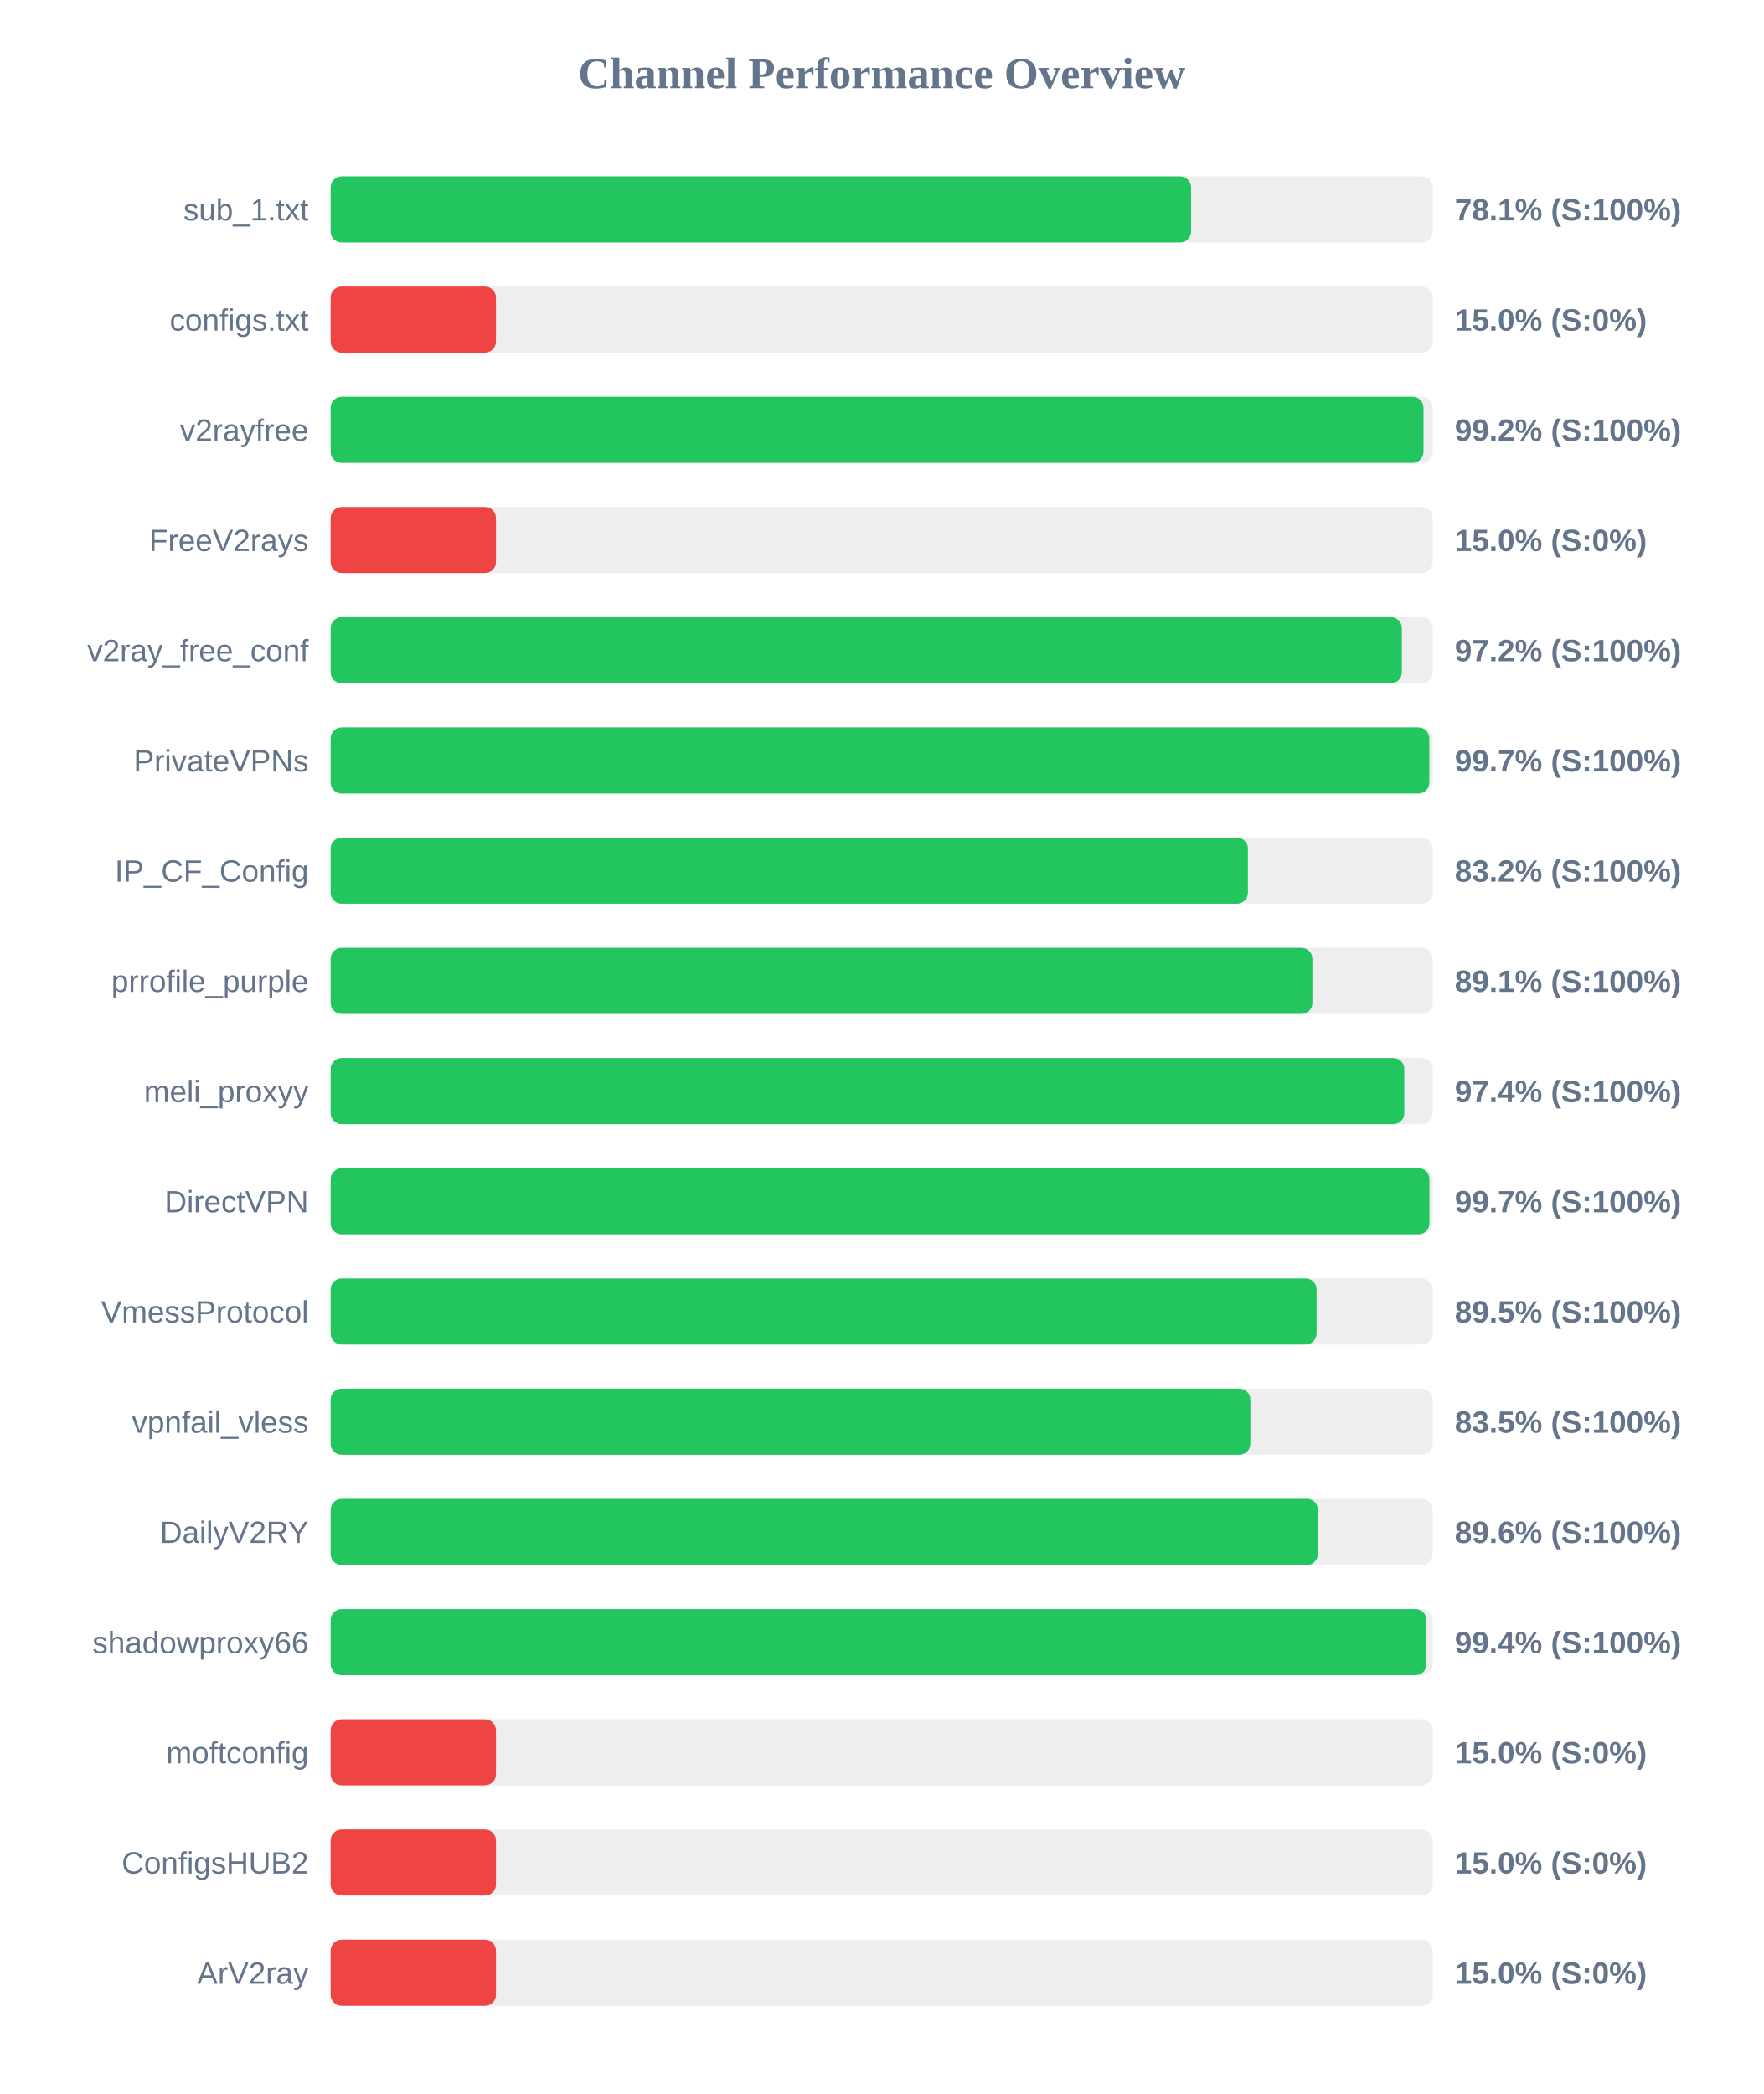
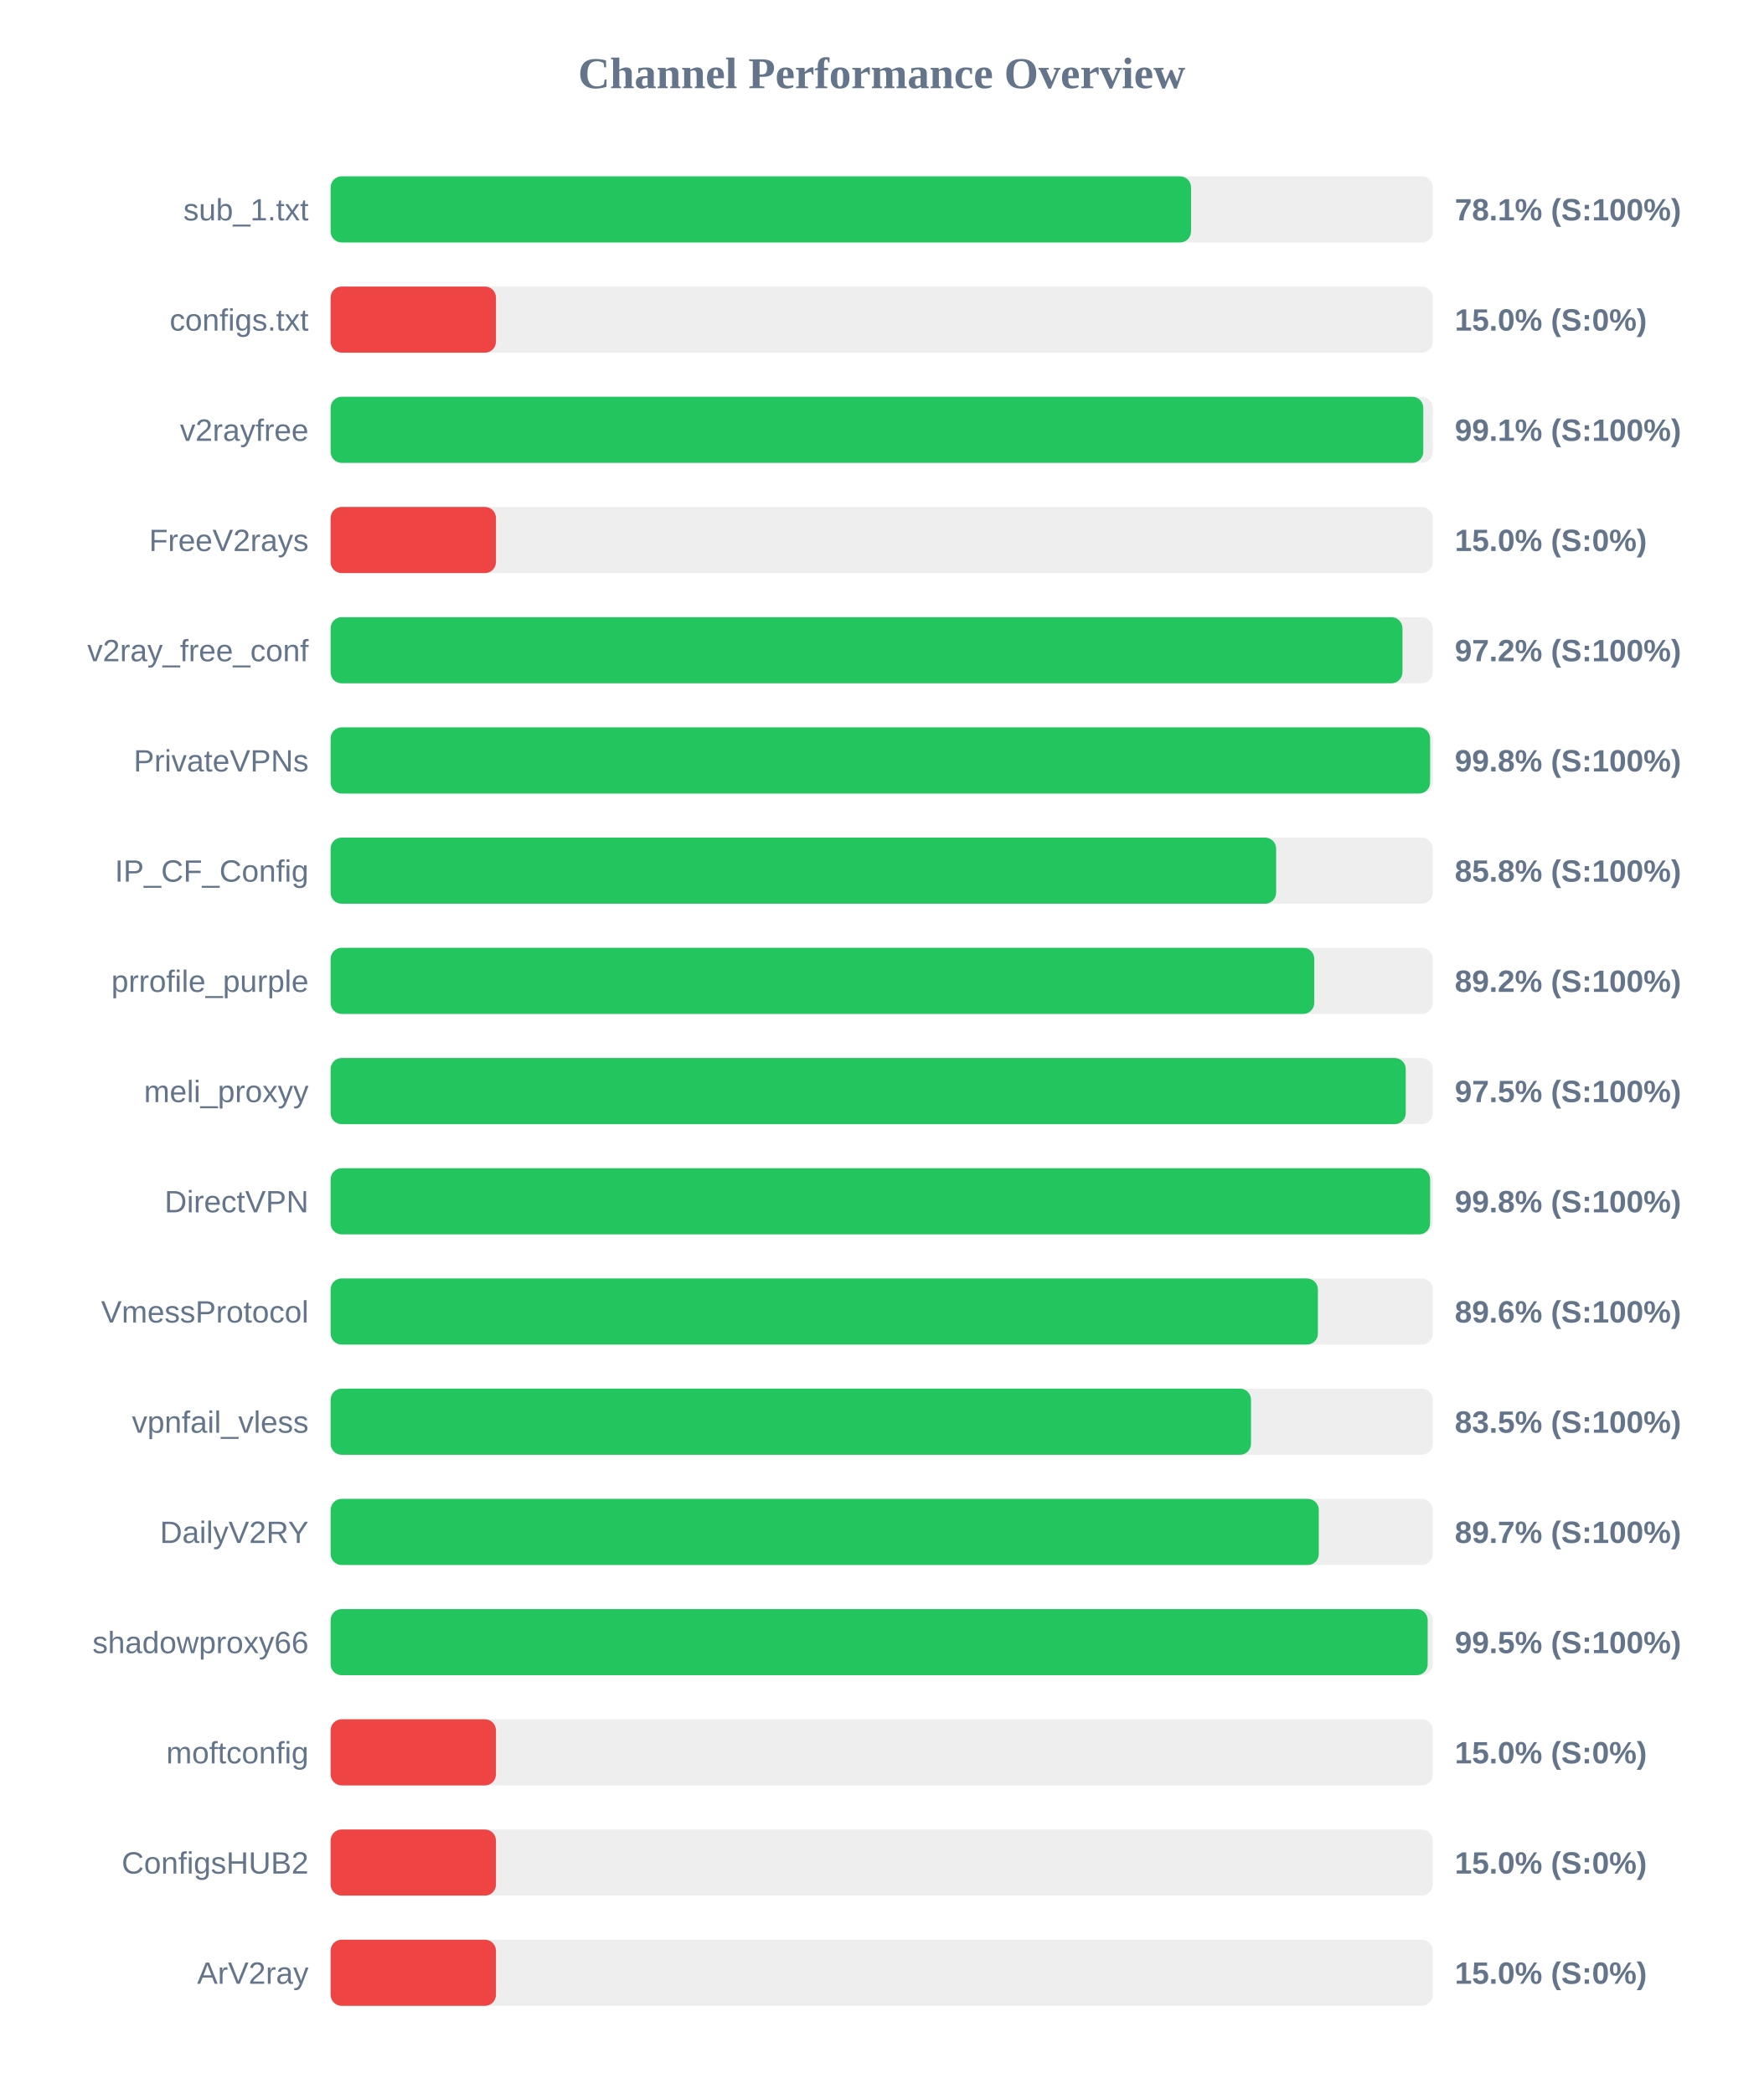
<svg xmlns="http://www.w3.org/2000/svg" width="800" height="950" version="1.1">
  <style>
        .row { font: 14px Arial; fill: #64748b; }
        .score { font: bold 14px Arial; fill: #64748b; }
    </style>
  <text x="400" y="40" text-anchor="middle" font-size="20px" font-weight="bold" fill="#64748b">Channel Performance Overview</text>
  <rect x="150" y="80" width="500" height="30" fill="#eee" rx="5" />
  <rect x="150" y="80" width="390.35" height="30" fill="#22c55e" rx="5" />
  <text x="140" y="100" text-anchor="end" class="row">sub_1.txt</text>
  <text x="660" y="100" text-anchor="start" class="score">78.1% (S:100%)</text>
  <rect x="150" y="130" width="500" height="30" fill="#eee" rx="5" />
  <rect x="150" y="130" width="75.0" height="30" fill="#ef4444" rx="5" />
  <text x="140" y="150" text-anchor="end" class="row">configs.txt</text>
  <text x="660" y="150" text-anchor="start" class="score">15.0% (S:0%)</text>
  <rect x="150" y="180" width="500" height="30" fill="#eee" rx="5" />
-   <rect x="150" y="180" width="495.8" height="30" fill="#22c55e" rx="5" />
+   <rect x="150" y="180" width="495.7" height="30" fill="#22c55e" rx="5" />
  <text x="140" y="200" text-anchor="end" class="row">v2rayfree</text>
-   <text x="660" y="200" text-anchor="start" class="score">99.2% (S:100%)</text>
+   <text x="660" y="200" text-anchor="start" class="score">99.1% (S:100%)</text>
  <rect x="150" y="230" width="500" height="30" fill="#eee" rx="5" />
  <rect x="150" y="230" width="75.0" height="30" fill="#ef4444" rx="5" />
  <text x="140" y="250" text-anchor="end" class="row">FreeV2rays</text>
  <text x="660" y="250" text-anchor="start" class="score">15.0% (S:0%)</text>
  <rect x="150" y="280" width="500" height="30" fill="#eee" rx="5" />
-   <rect x="150" y="280" width="486.0" height="30" fill="#22c55e" rx="5" />
+   <rect x="150" y="280" width="486.25" height="30" fill="#22c55e" rx="5" />
  <text x="140" y="300" text-anchor="end" class="row">v2ray_free_conf</text>
  <text x="660" y="300" text-anchor="start" class="score">97.2% (S:100%)</text>
  <rect x="150" y="330" width="500" height="30" fill="#eee" rx="5" />
-   <rect x="150" y="330" width="498.45" height="30" fill="#22c55e" rx="5" />
+   <rect x="150" y="330" width="498.8" height="30" fill="#22c55e" rx="5" />
  <text x="140" y="350" text-anchor="end" class="row">PrivateVPNs</text>
-   <text x="660" y="350" text-anchor="start" class="score">99.7% (S:100%)</text>
+   <text x="660" y="350" text-anchor="start" class="score">99.8% (S:100%)</text>
  <rect x="150" y="380" width="500" height="30" fill="#eee" rx="5" />
-   <rect x="150" y="380" width="416.15" height="30" fill="#22c55e" rx="5" />
+   <rect x="150" y="380" width="428.95" height="30" fill="#22c55e" rx="5" />
  <text x="140" y="400" text-anchor="end" class="row">IP_CF_Config</text>
-   <text x="660" y="400" text-anchor="start" class="score">83.2% (S:100%)</text>
+   <text x="660" y="400" text-anchor="start" class="score">85.8% (S:100%)</text>
  <rect x="150" y="430" width="500" height="30" fill="#eee" rx="5" />
-   <rect x="150" y="430" width="445.4" height="30" fill="#22c55e" rx="5" />
+   <rect x="150" y="430" width="446.25" height="30" fill="#22c55e" rx="5" />
  <text x="140" y="450" text-anchor="end" class="row">prrofile_purple</text>
-   <text x="660" y="450" text-anchor="start" class="score">89.1% (S:100%)</text>
+   <text x="660" y="450" text-anchor="start" class="score">89.2% (S:100%)</text>
  <rect x="150" y="480" width="500" height="30" fill="#eee" rx="5" />
-   <rect x="150" y="480" width="487.1" height="30" fill="#22c55e" rx="5" />
+   <rect x="150" y="480" width="487.75" height="30" fill="#22c55e" rx="5" />
  <text x="140" y="500" text-anchor="end" class="row">meli_proxyy</text>
-   <text x="660" y="500" text-anchor="start" class="score">97.4% (S:100%)</text>
+   <text x="660" y="500" text-anchor="start" class="score">97.5% (S:100%)</text>
  <rect x="150" y="530" width="500" height="30" fill="#eee" rx="5" />
-   <rect x="150" y="530" width="498.5" height="30" fill="#22c55e" rx="5" />
+   <rect x="150" y="530" width="498.8" height="30" fill="#22c55e" rx="5" />
  <text x="140" y="550" text-anchor="end" class="row">DirectVPN</text>
-   <text x="660" y="550" text-anchor="start" class="score">99.7% (S:100%)</text>
+   <text x="660" y="550" text-anchor="start" class="score">99.8% (S:100%)</text>
  <rect x="150" y="580" width="500" height="30" fill="#eee" rx="5" />
-   <rect x="150" y="580" width="447.3" height="30" fill="#22c55e" rx="5" />
+   <rect x="150" y="580" width="447.9" height="30" fill="#22c55e" rx="5" />
  <text x="140" y="600" text-anchor="end" class="row">VmessProtocol</text>
-   <text x="660" y="600" text-anchor="start" class="score">89.5% (S:100%)</text>
+   <text x="660" y="600" text-anchor="start" class="score">89.6% (S:100%)</text>
  <rect x="150" y="630" width="500" height="30" fill="#eee" rx="5" />
-   <rect x="150" y="630" width="417.25" height="30" fill="#22c55e" rx="5" />
+   <rect x="150" y="630" width="417.55" height="30" fill="#22c55e" rx="5" />
  <text x="140" y="650" text-anchor="end" class="row">vpnfail_vless</text>
  <text x="660" y="650" text-anchor="start" class="score">83.5% (S:100%)</text>
  <rect x="150" y="680" width="500" height="30" fill="#eee" rx="5" />
-   <rect x="150" y="680" width="447.9" height="30" fill="#22c55e" rx="5" />
+   <rect x="150" y="680" width="448.3" height="30" fill="#22c55e" rx="5" />
  <text x="140" y="700" text-anchor="end" class="row">DailyV2RY</text>
-   <text x="660" y="700" text-anchor="start" class="score">89.6% (S:100%)</text>
+   <text x="660" y="700" text-anchor="start" class="score">89.7% (S:100%)</text>
  <rect x="150" y="730" width="500" height="30" fill="#eee" rx="5" />
-   <rect x="150" y="730" width="497.15" height="30" fill="#22c55e" rx="5" />
+   <rect x="150" y="730" width="497.7" height="30" fill="#22c55e" rx="5" />
  <text x="140" y="750" text-anchor="end" class="row">shadowproxy66</text>
-   <text x="660" y="750" text-anchor="start" class="score">99.4% (S:100%)</text>
+   <text x="660" y="750" text-anchor="start" class="score">99.5% (S:100%)</text>
  <rect x="150" y="780" width="500" height="30" fill="#eee" rx="5" />
  <rect x="150" y="780" width="75.0" height="30" fill="#ef4444" rx="5" />
  <text x="140" y="800" text-anchor="end" class="row">moftconfig</text>
  <text x="660" y="800" text-anchor="start" class="score">15.0% (S:0%)</text>
  <rect x="150" y="830" width="500" height="30" fill="#eee" rx="5" />
  <rect x="150" y="830" width="75.0" height="30" fill="#ef4444" rx="5" />
  <text x="140" y="850" text-anchor="end" class="row">ConfigsHUB2</text>
  <text x="660" y="850" text-anchor="start" class="score">15.0% (S:0%)</text>
  <rect x="150" y="880" width="500" height="30" fill="#eee" rx="5" />
  <rect x="150" y="880" width="75.0" height="30" fill="#ef4444" rx="5" />
  <text x="140" y="900" text-anchor="end" class="row">ArV2ray</text>
  <text x="660" y="900" text-anchor="start" class="score">15.0% (S:0%)</text>
</svg>
